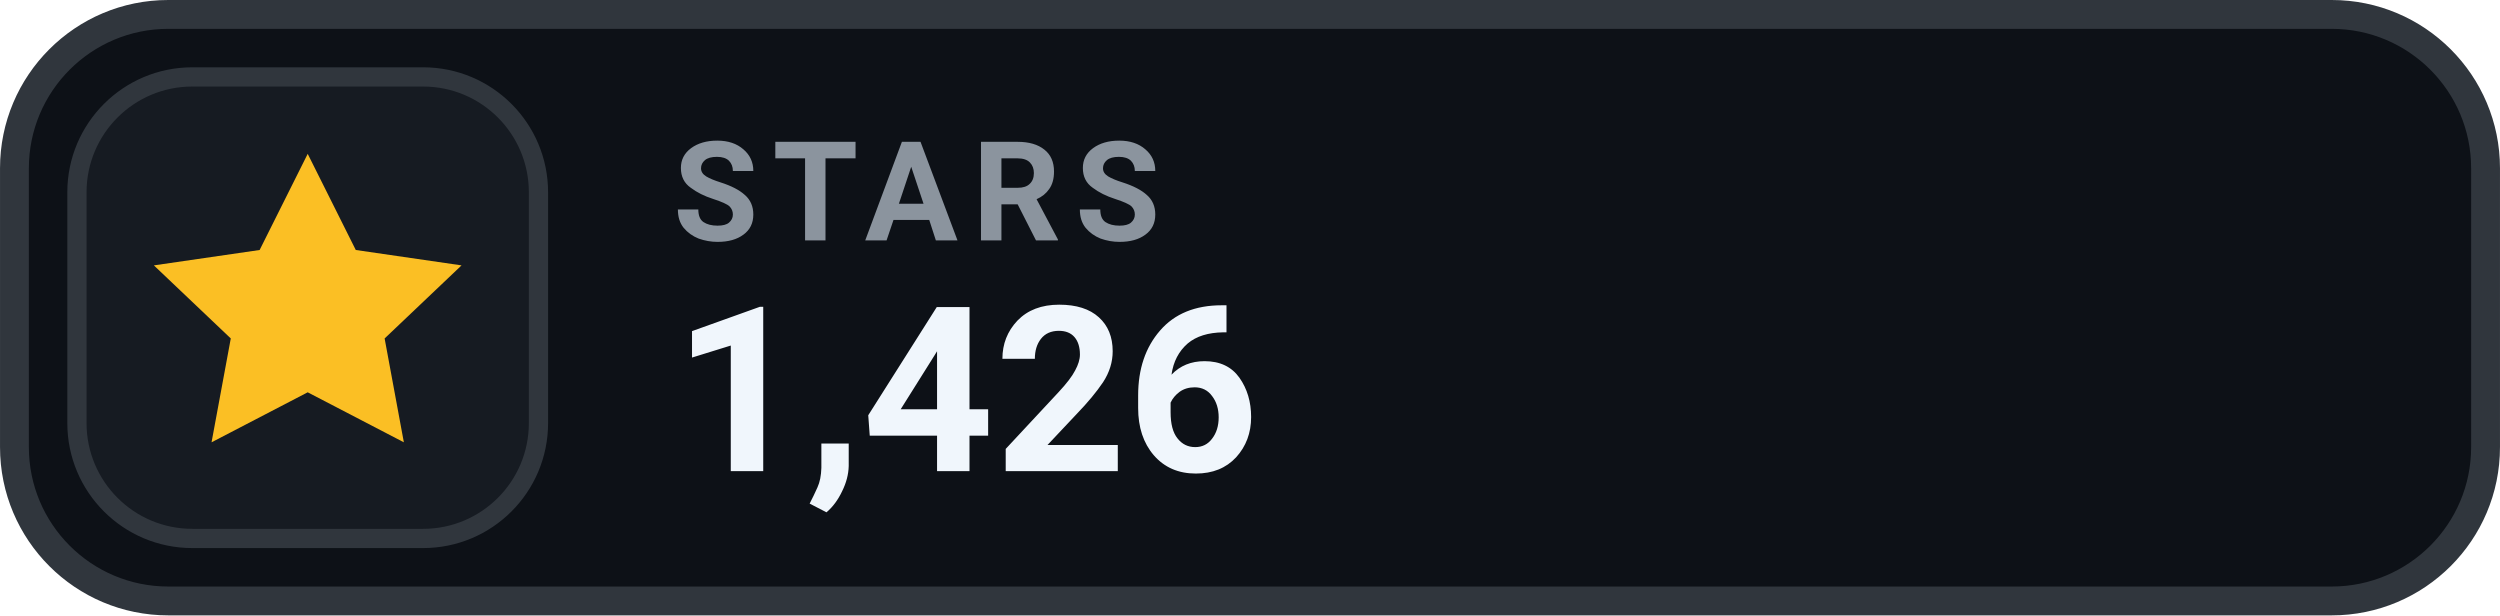
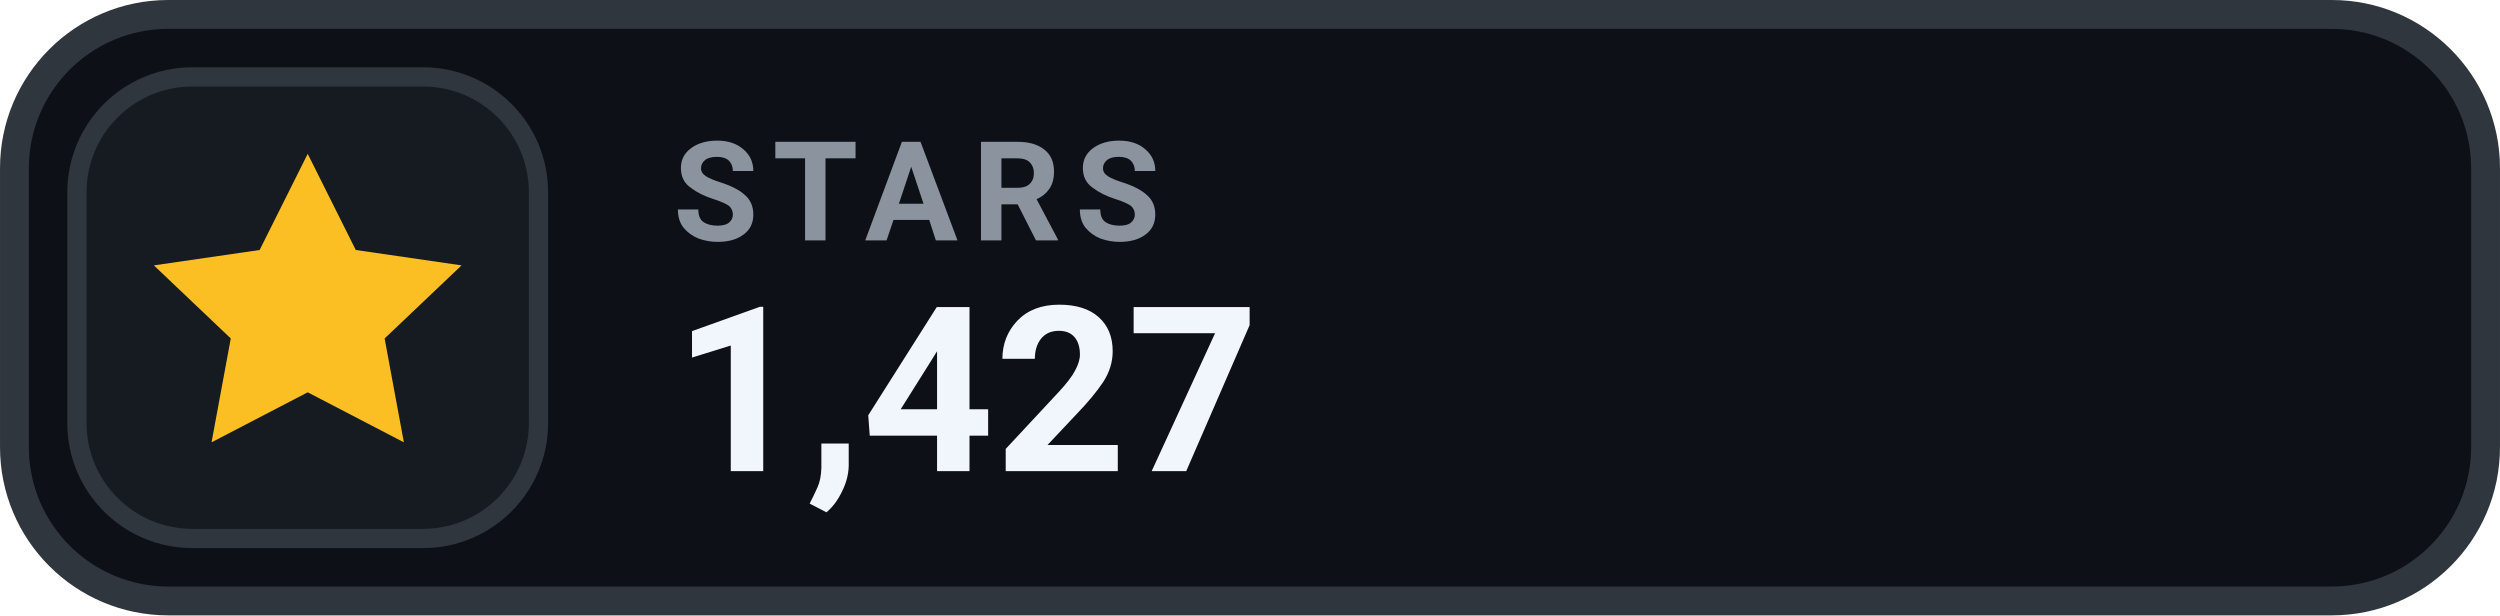
- <svg xmlns="http://www.w3.org/2000/svg" width="126" height="31.015" viewBox="0 0 130 32" role="img" aria-label="STARS 1,426">
+ <svg xmlns="http://www.w3.org/2000/svg" width="126" height="31.015" viewBox="0 0 130 32" role="img" aria-label="STARS 1,427">
  <rect x=".75" y=".75" width="128.5" height="30.5" rx="8" fill="#0D1117" stroke="#30363D" stroke-width="1.5" />
  <rect x="4" y="4" width="24" height="24" rx="6" fill="#161B22" stroke="#30363D" stroke-width="1" />
  <g transform="translate(16 16)" style="color:#FBBF24;">
    <path d="M0 -8 l2.5 5 5.5 .8 -4 3.8 1 5.4 -5 -2.6 -5 2.6 1 -5.4 -4 -3.8 5.5 -.8 Z" fill="currentColor" />
  </g>
  <text x="35" y="12.5" fill="#8B949E" font-family="-apple-system,BlinkMacSystemFont,'Segoe UI',Roboto,Helvetica,Arial,sans-serif" font-size="7.2" font-weight="700" letter-spacing=".75">STARS</text>
-   <text x="35" y="24.5" fill="#F0F6FC" font-family="-apple-system,BlinkMacSystemFont,'Segoe UI',Roboto,Helvetica,Arial,sans-serif" font-size="12" font-weight="700">1,426</text>
+   <text x="35" y="24.5" fill="#F0F6FC" font-family="-apple-system,BlinkMacSystemFont,'Segoe UI',Roboto,Helvetica,Arial,sans-serif" font-size="12" font-weight="700">1,427</text>
</svg>
